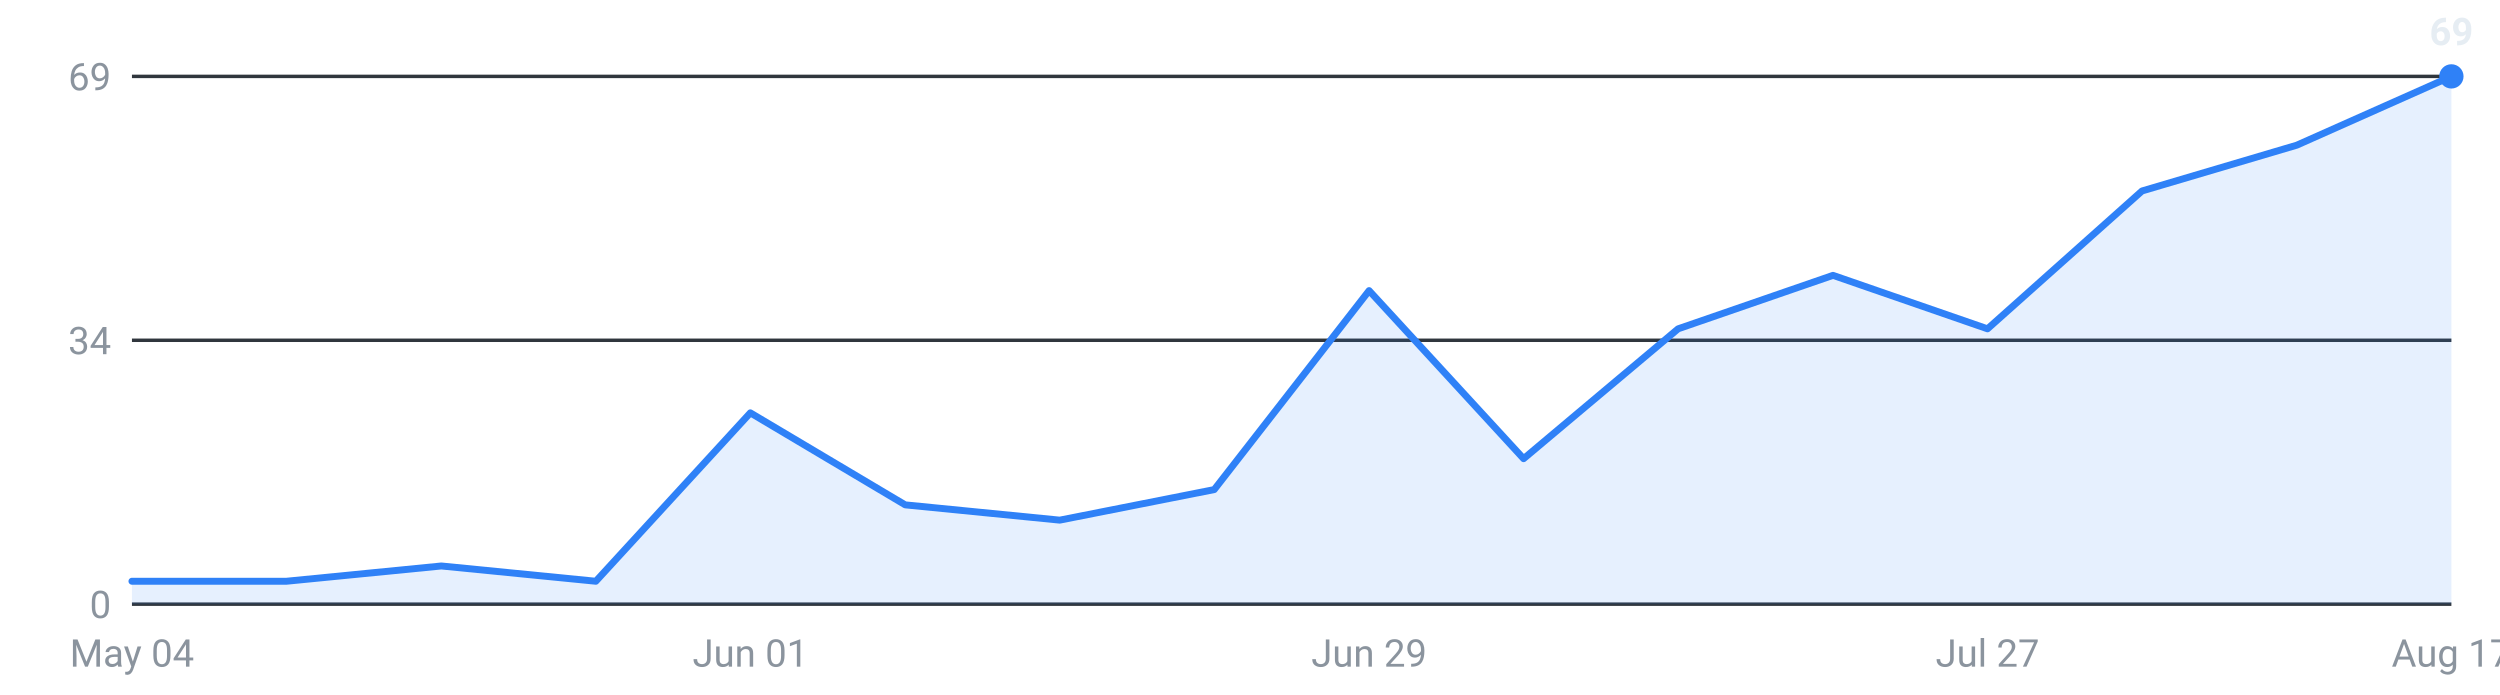
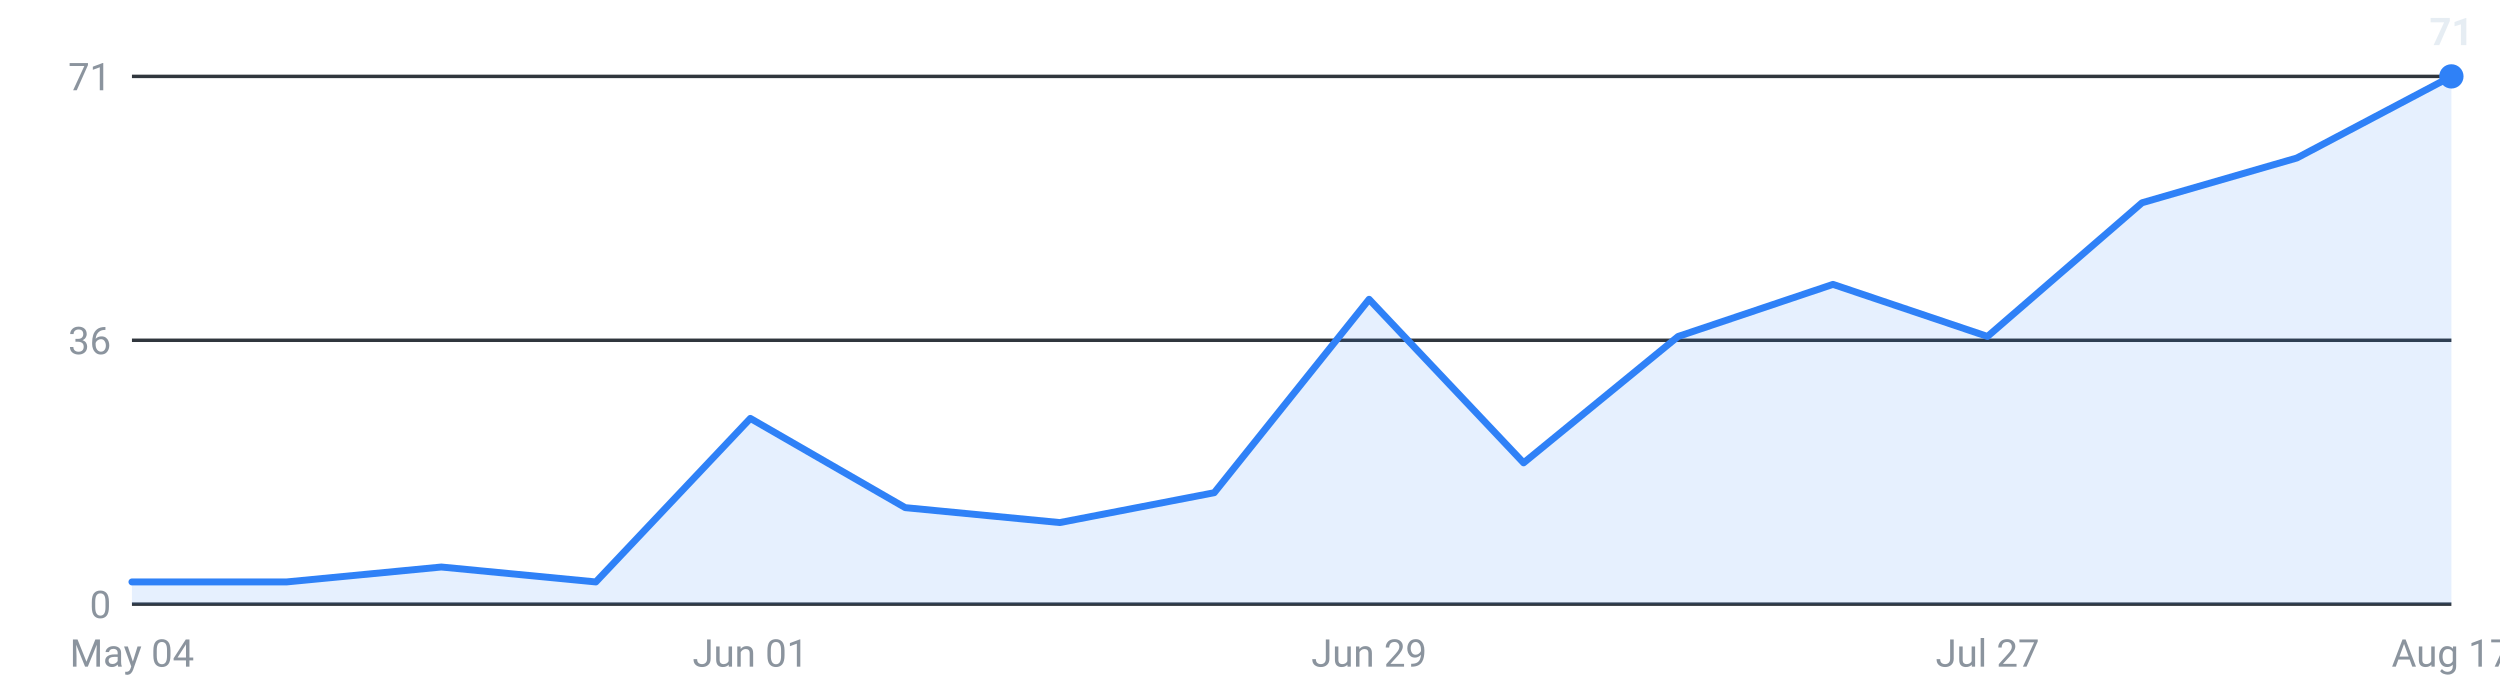
<svg xmlns="http://www.w3.org/2000/svg" viewBox="0 0 720 200" width="720" height="200" role="img" aria-label="Internships posted per week, last 16 weeks">
  <g font-family="-apple-system,Segoe UI,Roboto,sans-serif" font-size="11">
    <line x1="38" y1="174.0" x2="706" y2="174.0" stroke="#30363d" stroke-width="1" />
    <text x="32" y="178.0" text-anchor="end" fill="#8b949e">0</text>
    <line x1="38" y1="98.0" x2="706" y2="98.0" stroke="#30363d" stroke-width="1" />
-     <text x="32" y="102.0" text-anchor="end" fill="#8b949e">34</text>
+     <text x="32" y="102.0" text-anchor="end" fill="#8b949e">36</text>
    <line x1="38" y1="22.0" x2="706" y2="22.0" stroke="#30363d" stroke-width="1" />
-     <text x="32" y="26.0" text-anchor="end" fill="#8b949e">69</text>
-     <path d="M38.0,174 L38.0,167.4 L82.5,167.4 L127.1,163.0 L171.6,167.4 L216.1,118.9 L260.7,145.4 L305.2,149.8 L349.7,141.0 L394.3,83.7 L438.8,132.1 L483.3,94.7 L527.9,79.3 L572.4,94.7 L616.9,55.0 L661.5,41.8 L706.0,22.0 L706.0,174 Z" fill="#2f81f7" fill-opacity="0.12" />
-     <polyline points="38.0,167.4 82.5,167.4 127.1,163.0 171.6,167.4 216.1,118.9 260.7,145.4 305.2,149.8 349.7,141.0 394.3,83.7 438.8,132.1 483.3,94.7 527.9,79.3 572.4,94.7 616.9,55.0 661.5,41.8 706.0,22.0" fill="none" stroke="#2f81f7" stroke-width="2" stroke-linejoin="round" stroke-linecap="round" />
+     <text x="32" y="26.0" text-anchor="end" fill="#8b949e">71</text>
+     <path d="M38.0,174 L38.0,167.6 L82.5,167.6 L127.1,163.3 L171.6,167.6 L216.1,120.5 L260.7,146.2 L305.2,150.5 L349.7,141.9 L394.3,86.2 L438.8,133.3 L483.3,96.9 L527.9,81.9 L572.4,96.9 L616.9,58.4 L661.5,45.5 L706.0,22.0 L706.0,174 Z" fill="#2f81f7" fill-opacity="0.12" />
+     <polyline points="38.0,167.6 82.5,167.6 127.1,163.3 171.6,167.6 216.1,120.5 260.7,146.2 305.2,150.5 349.7,141.9 394.3,86.2 438.8,133.3 483.3,96.9 527.9,81.9 572.4,96.9 616.9,58.4 661.5,45.5 706.0,22.0" fill="none" stroke="#2f81f7" stroke-width="2" stroke-linejoin="round" stroke-linecap="round" />
    <circle cx="706.0" cy="22.0" r="3.5" fill="#2f81f7" />
-     <text x="706.0" y="13.0" text-anchor="middle" fill="#e6edf3" font-weight="600">69</text>
+     <text x="706.0" y="13.0" text-anchor="middle" fill="#e6edf3" font-weight="600">71</text>
    <text x="38.0" y="192" text-anchor="middle" fill="#8b949e">May 04</text>
    <text x="216.1" y="192" text-anchor="middle" fill="#8b949e">Jun 01</text>
    <text x="394.3" y="192" text-anchor="middle" fill="#8b949e">Jun 29</text>
    <text x="572.4" y="192" text-anchor="middle" fill="#8b949e">Jul 27</text>
    <text x="706.0" y="192" text-anchor="middle" fill="#8b949e">Aug 17</text>
  </g>
</svg>
